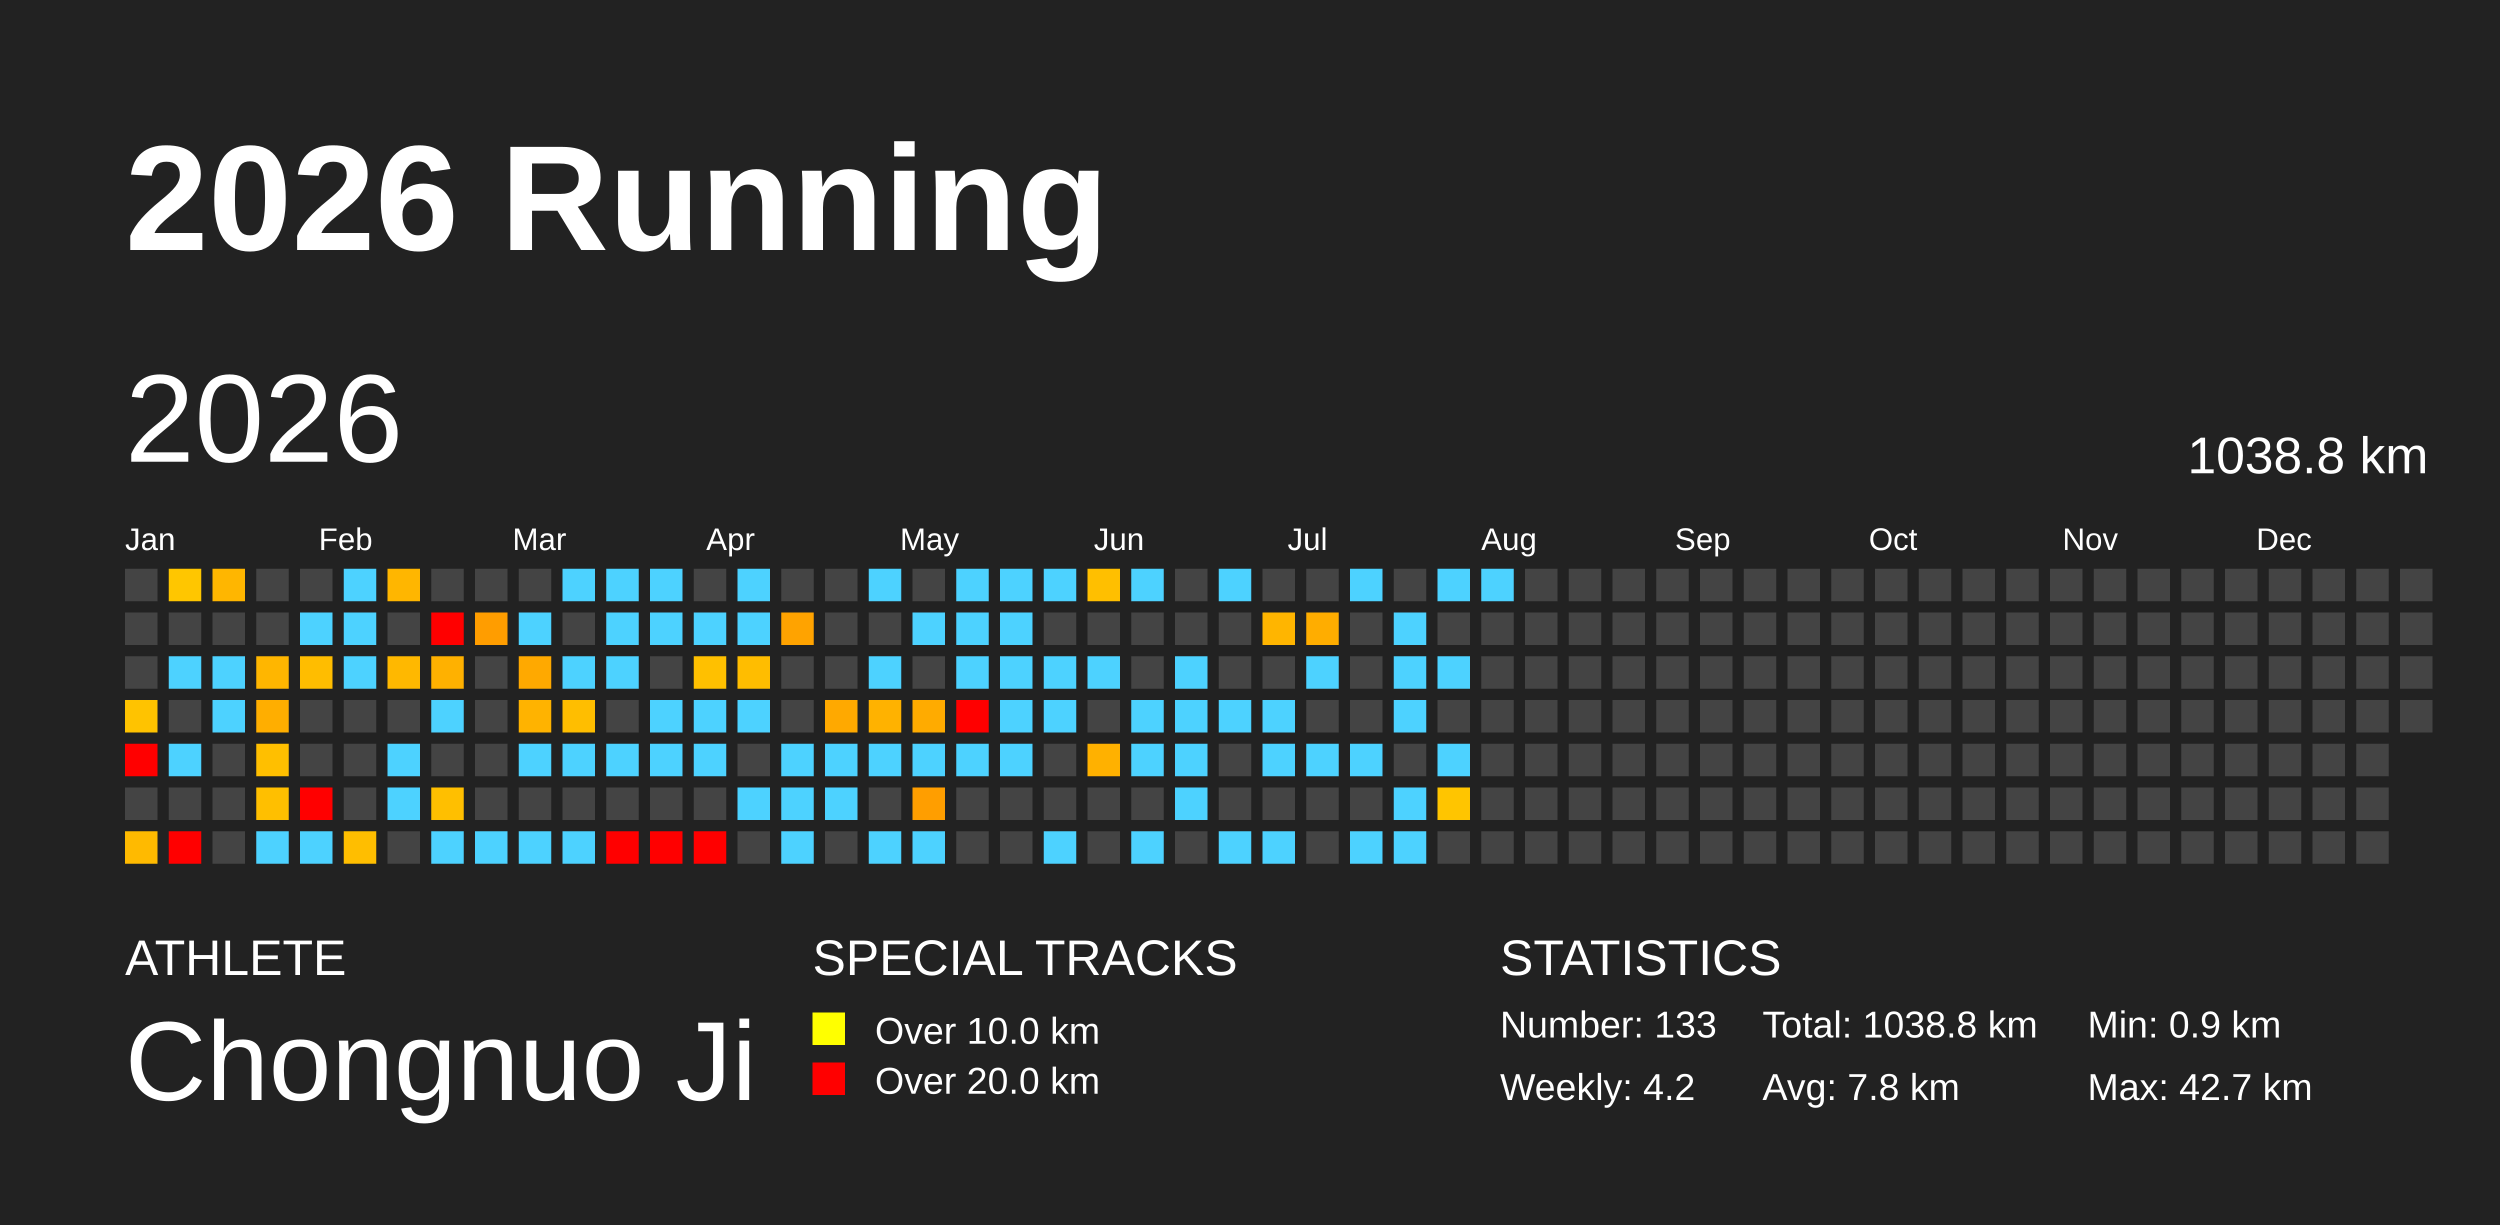
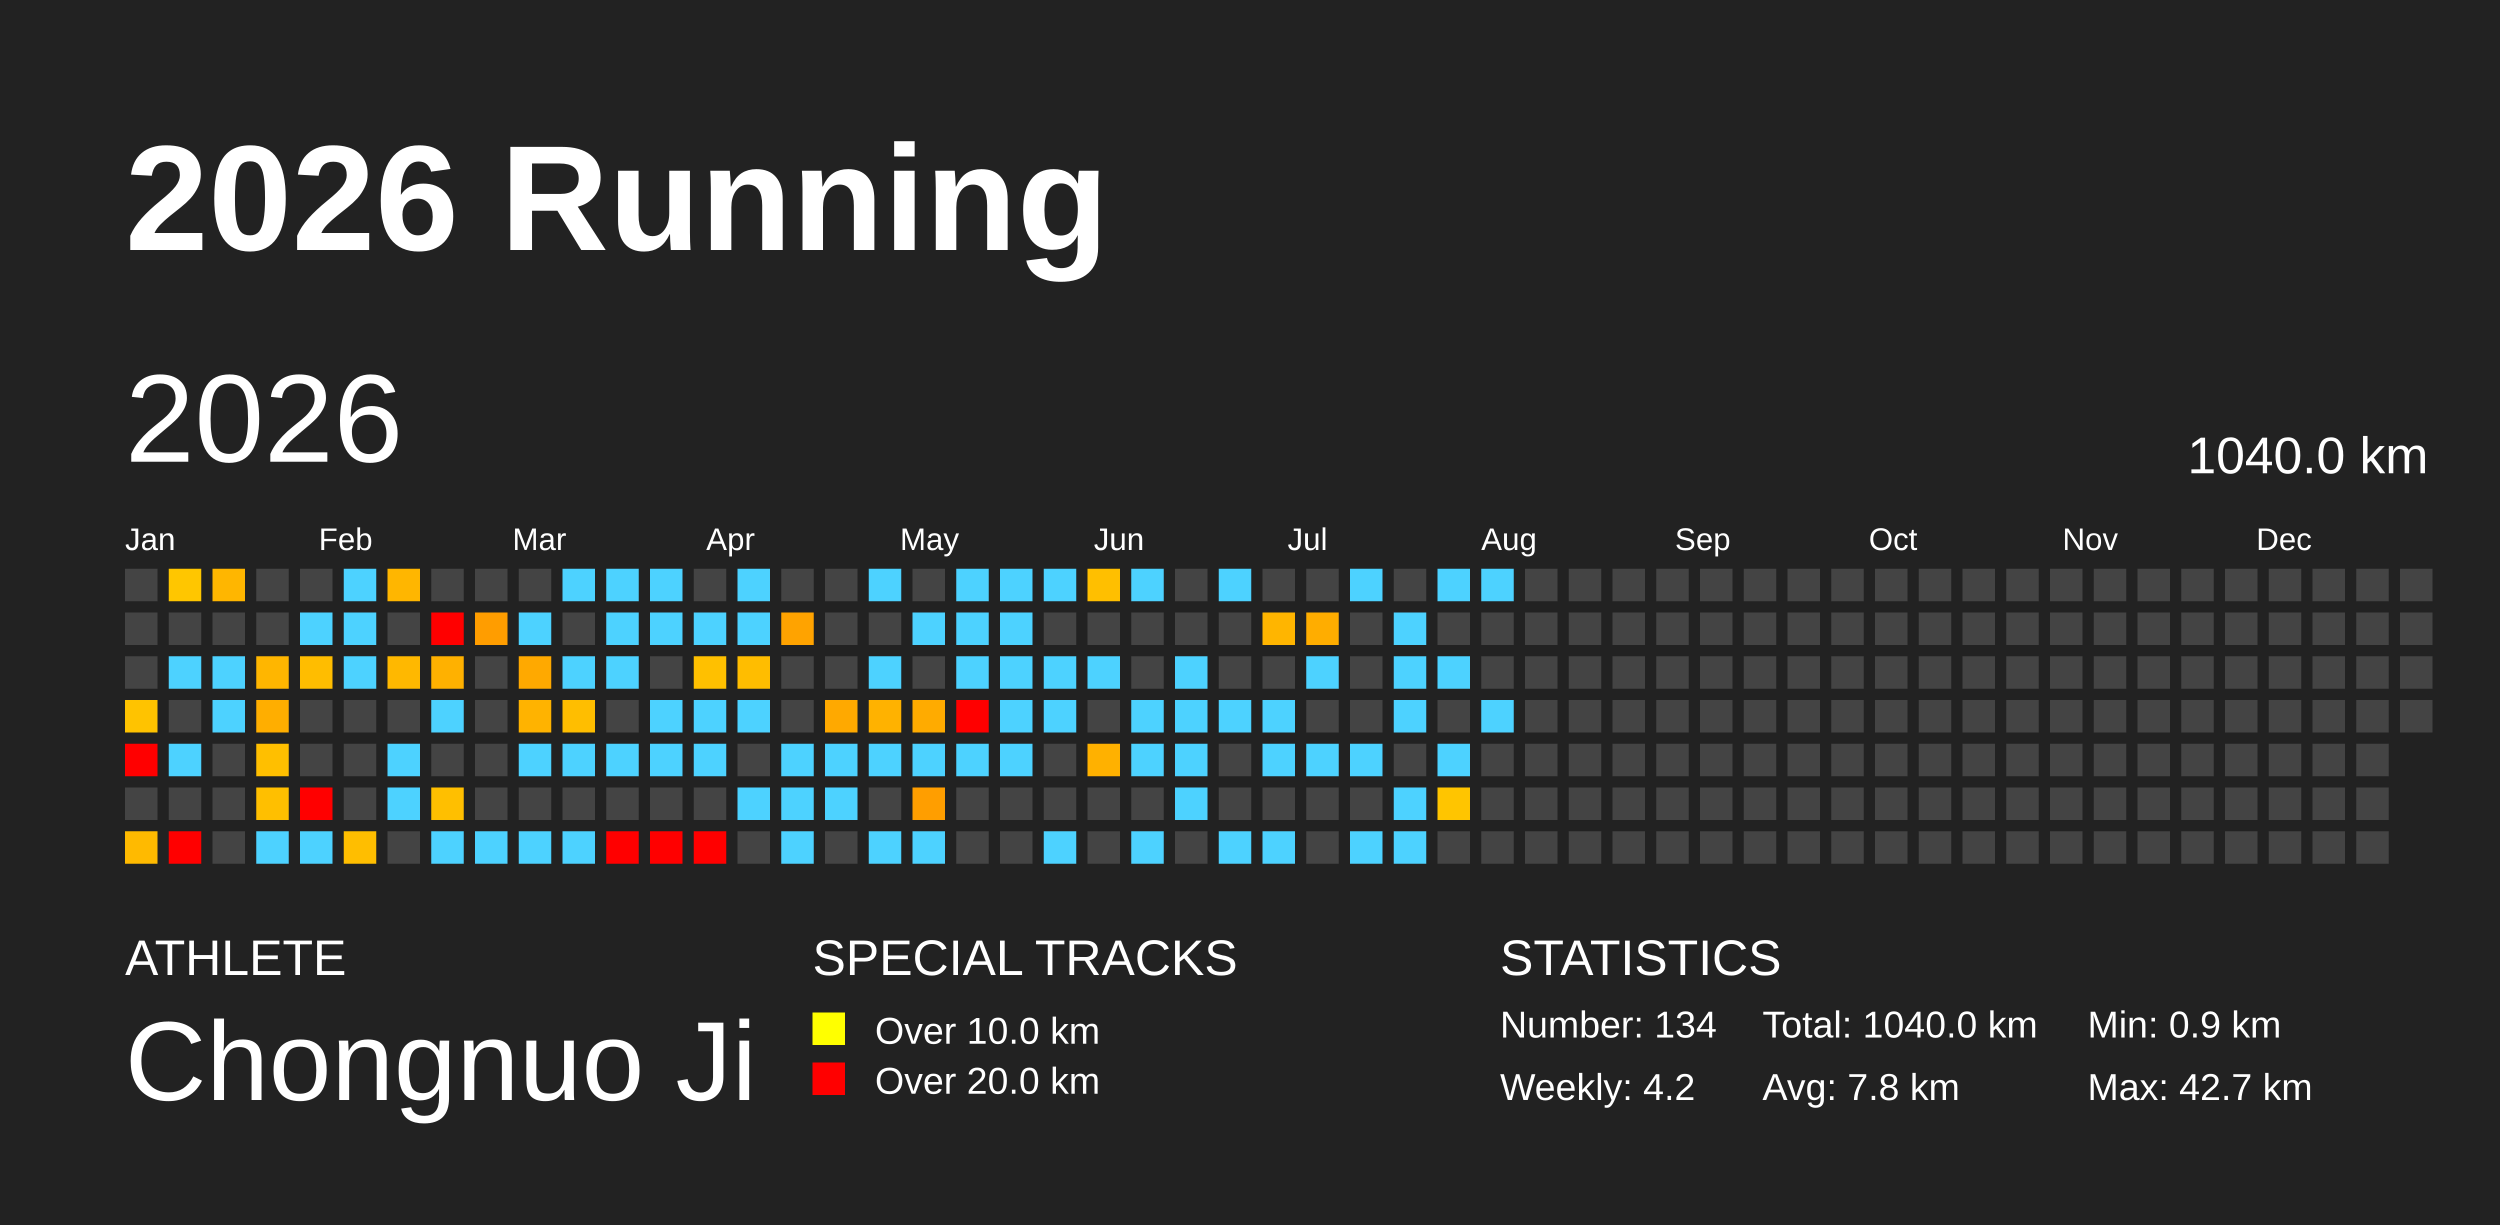
<svg xmlns="http://www.w3.org/2000/svg" baseProfile="full" height="98mm" version="1.1" viewBox="0,0,200,98" width="200mm">
  <defs />
  <rect fill="#222222" height="98" width="200" x="0" y="0" />
  <text fill="#FFFFFF" style="font-size:12px; font-family:Arial; font-weight:bold;" x="10" y="20">2026 Running</text>
  <text fill="#FFFFFF" style="font-size:4px; font-family:Arial" x="10" y="78">ATHLETE</text>
  <text fill="#FFFFFF" style="font-size:9px; font-family:Arial" x="10" y="88">Chongnuo Ji</text>
  <text fill="#FFFFFF" style="font-size:4px; font-family:Arial" x="65" y="78">SPECIAL TRACKS</text>
  <rect fill="yellow" height="2.6" width="2.6" x="65" y="81" />
  <text fill="#FFFFFF" style="font-size:3px; font-family:Arial" x="70" y="83.5">Over 10.0 km</text>
  <rect fill="red" height="2.6" width="2.6" x="65" y="85" />
  <text fill="#FFFFFF" style="font-size:3px; font-family:Arial" x="70" y="87.5">Over 20.0 km</text>
  <text fill="#FFFFFF" style="font-size:4px; font-family:Arial" x="120" y="78">STATISTICS</text>
-   <text fill="#FFFFFF" style="font-size:3px; font-family:Arial" x="120" y="83">Number: 133</text>
+   <text fill="#FFFFFF" style="font-size:3px; font-family:Arial" x="120" y="83">Number: 134</text>
  <text fill="#FFFFFF" style="font-size:3px; font-family:Arial" x="120" y="88">Weekly: 4.2</text>
-   <text fill="#FFFFFF" style="font-size:3px; font-family:Arial" x="141" y="83">Total: 1038.8 km</text>
+   <text fill="#FFFFFF" style="font-size:3px; font-family:Arial" x="141" y="83">Total: 1040.0 km</text>
  <text fill="#FFFFFF" style="font-size:3px; font-family:Arial" x="141" y="88">Avg: 7.8 km</text>
  <text fill="#FFFFFF" style="font-size:3px; font-family:Arial" x="167" y="83">Min: 0.9 km</text>
  <text fill="#FFFFFF" style="font-size:3px; font-family:Arial" x="167" y="88">Max: 42.7 km</text>
  <text dominant-baseline="hanging" fill="#FFFFFF" style="font-size:10.0px; font-family:Arial;" x="10" y="30">2026</text>
-   <text dominant-baseline="hanging" fill="#FFFFFF" style="font-size:4.125px; font-family:Arial;" x="175" y="35">1038.8 km</text>
+   <text dominant-baseline="hanging" fill="#FFFFFF" style="font-size:4.125px; font-family:Arial;" x="175" y="35">1040.0 km</text>
  <text fill="#FFFFFF" style="font-size:2.5px; font-family:Arial" x="10.0" y="44">Jan</text>
  <text fill="#FFFFFF" style="font-size:2.5px; font-family:Arial" x="25.5" y="44">Feb</text>
  <text fill="#FFFFFF" style="font-size:2.5px; font-family:Arial" x="41.0" y="44">Mar</text>
  <text fill="#FFFFFF" style="font-size:2.5px; font-family:Arial" x="56.5" y="44">Apr</text>
  <text fill="#FFFFFF" style="font-size:2.5px; font-family:Arial" x="72.0" y="44">May</text>
  <text fill="#FFFFFF" style="font-size:2.5px; font-family:Arial" x="87.5" y="44">Jun</text>
  <text fill="#FFFFFF" style="font-size:2.5px; font-family:Arial" x="103.0" y="44">Jul</text>
  <text fill="#FFFFFF" style="font-size:2.5px; font-family:Arial" x="118.5" y="44">Aug</text>
  <text fill="#FFFFFF" style="font-size:2.5px; font-family:Arial" x="134.0" y="44">Sep</text>
  <text fill="#FFFFFF" style="font-size:2.5px; font-family:Arial" x="149.5" y="44">Oct</text>
  <text fill="#FFFFFF" style="font-size:2.5px; font-family:Arial" x="165.0" y="44">Nov</text>
  <text fill="#FFFFFF" style="font-size:2.5px; font-family:Arial" x="180.5" y="44">Dec</text>
  <rect fill="#444444" height="2.6" width="2.6" x="10.0" y="45.5" />
  <rect fill="#444444" height="2.6" width="2.6" x="10.0" y="49.0" />
  <rect fill="#444444" height="2.6" width="2.6" x="10.0" y="52.5" />
  <rect fill="#ffc300" height="2.6" width="2.6" x="10.0" y="56.0" />
  <rect fill="red" height="2.6" width="2.6" x="10.0" y="59.5" />
  <rect fill="#444444" height="2.6" width="2.6" x="10.0" y="63.0" />
  <rect fill="#ffba00" height="2.6" width="2.6" x="10.0" y="66.5" />
  <rect fill="#ffc600" height="2.6" width="2.6" x="13.5" y="45.5" />
  <rect fill="#444444" height="2.6" width="2.6" x="13.5" y="49.0" />
  <rect fill="#4dd2ff" height="2.6" width="2.6" x="13.5" y="52.5" />
  <rect fill="#444444" height="2.6" width="2.6" x="13.5" y="56.0" />
  <rect fill="#4dd2ff" height="2.6" width="2.6" x="13.5" y="59.5" />
  <rect fill="#444444" height="2.6" width="2.6" x="13.5" y="63.0" />
  <rect fill="red" height="2.6" width="2.6" x="13.5" y="66.5" />
  <rect fill="#ffb600" height="2.6" width="2.6" x="17.0" y="45.5" />
  <rect fill="#444444" height="2.6" width="2.6" x="17.0" y="49.0" />
  <rect fill="#4dd2ff" height="2.6" width="2.6" x="17.0" y="52.5" />
  <rect fill="#4dd2ff" height="2.6" width="2.6" x="17.0" y="56.0" />
  <rect fill="#444444" height="2.6" width="2.6" x="17.0" y="59.5" />
  <rect fill="#444444" height="2.6" width="2.6" x="17.0" y="63.0" />
  <rect fill="#444444" height="2.6" width="2.6" x="17.0" y="66.5" />
  <rect fill="#444444" height="2.6" width="2.6" x="20.5" y="45.5" />
  <rect fill="#444444" height="2.6" width="2.6" x="20.5" y="49.0" />
  <rect fill="#ffb600" height="2.6" width="2.6" x="20.5" y="52.5" />
  <rect fill="#ffae00" height="2.6" width="2.6" x="20.5" y="56.0" />
  <rect fill="#ffbf00" height="2.6" width="2.6" x="20.5" y="59.5" />
  <rect fill="#ffbf00" height="2.6" width="2.6" x="20.5" y="63.0" />
  <rect fill="#4dd2ff" height="2.6" width="2.6" x="20.5" y="66.5" />
  <rect fill="#444444" height="2.6" width="2.6" x="24.0" y="45.5" />
  <rect fill="#4dd2ff" height="2.6" width="2.6" x="24.0" y="49.0" />
  <rect fill="#ffbd00" height="2.6" width="2.6" x="24.0" y="52.5" />
  <rect fill="#444444" height="2.6" width="2.6" x="24.0" y="56.0" />
  <rect fill="#444444" height="2.6" width="2.6" x="24.0" y="59.5" />
  <rect fill="red" height="2.6" width="2.6" x="24.0" y="63.0" />
  <rect fill="#4dd2ff" height="2.6" width="2.6" x="24.0" y="66.5" />
  <rect fill="#4dd2ff" height="2.6" width="2.6" x="27.5" y="45.5" />
  <rect fill="#4dd2ff" height="2.6" width="2.6" x="27.5" y="49.0" />
  <rect fill="#4dd2ff" height="2.6" width="2.6" x="27.5" y="52.5" />
  <rect fill="#444444" height="2.6" width="2.6" x="27.5" y="56.0" />
  <rect fill="#444444" height="2.6" width="2.6" x="27.5" y="59.5" />
  <rect fill="#444444" height="2.6" width="2.6" x="27.5" y="63.0" />
  <rect fill="#ffbe00" height="2.6" width="2.6" x="27.5" y="66.5" />
  <rect fill="#ffb600" height="2.6" width="2.6" x="31.0" y="45.5" />
  <rect fill="#444444" height="2.6" width="2.6" x="31.0" y="49.0" />
  <rect fill="#ffb800" height="2.6" width="2.6" x="31.0" y="52.5" />
  <rect fill="#444444" height="2.6" width="2.6" x="31.0" y="56.0" />
  <rect fill="#4dd2ff" height="2.6" width="2.6" x="31.0" y="59.5" />
  <rect fill="#4dd2ff" height="2.6" width="2.6" x="31.0" y="63.0" />
  <rect fill="#444444" height="2.6" width="2.6" x="31.0" y="66.5" />
  <rect fill="#444444" height="2.6" width="2.6" x="34.5" y="45.5" />
  <rect fill="red" height="2.6" width="2.6" x="34.5" y="49.0" />
  <rect fill="#ffb100" height="2.6" width="2.6" x="34.5" y="52.5" />
  <rect fill="#4dd2ff" height="2.6" width="2.6" x="34.5" y="56.0" />
  <rect fill="#444444" height="2.6" width="2.6" x="34.5" y="59.5" />
  <rect fill="#ffbf00" height="2.6" width="2.6" x="34.5" y="63.0" />
  <rect fill="#4dd2ff" height="2.6" width="2.6" x="34.5" y="66.5" />
  <rect fill="#444444" height="2.6" width="2.6" x="38.0" y="45.5" />
  <rect fill="#ff9d00" height="2.6" width="2.6" x="38.0" y="49.0" />
  <rect fill="#444444" height="2.6" width="2.6" x="38.0" y="52.5" />
  <rect fill="#444444" height="2.6" width="2.6" x="38.0" y="56.0" />
  <rect fill="#444444" height="2.6" width="2.6" x="38.0" y="59.5" />
  <rect fill="#444444" height="2.6" width="2.6" x="38.0" y="63.0" />
  <rect fill="#4dd2ff" height="2.6" width="2.6" x="38.0" y="66.5" />
  <rect fill="#444444" height="2.6" width="2.6" x="41.5" y="45.5" />
  <rect fill="#4dd2ff" height="2.6" width="2.6" x="41.5" y="49.0" />
  <rect fill="#ffa900" height="2.6" width="2.6" x="41.5" y="52.5" />
  <rect fill="#ffb300" height="2.6" width="2.6" x="41.5" y="56.0" />
  <rect fill="#4dd2ff" height="2.6" width="2.6" x="41.5" y="59.5" />
  <rect fill="#444444" height="2.6" width="2.6" x="41.5" y="63.0" />
  <rect fill="#4dd2ff" height="2.6" width="2.6" x="41.5" y="66.5" />
  <rect fill="#4dd2ff" height="2.6" width="2.6" x="45.0" y="45.5" />
  <rect fill="#444444" height="2.6" width="2.6" x="45.0" y="49.0" />
  <rect fill="#4dd2ff" height="2.6" width="2.6" x="45.0" y="52.5" />
  <rect fill="#ffbe00" height="2.6" width="2.6" x="45.0" y="56.0" />
  <rect fill="#4dd2ff" height="2.6" width="2.6" x="45.0" y="59.5" />
  <rect fill="#444444" height="2.6" width="2.6" x="45.0" y="63.0" />
  <rect fill="#4dd2ff" height="2.6" width="2.6" x="45.0" y="66.5" />
  <rect fill="#4dd2ff" height="2.6" width="2.6" x="48.5" y="45.5" />
  <rect fill="#4dd2ff" height="2.6" width="2.6" x="48.5" y="49.0" />
  <rect fill="#4dd2ff" height="2.6" width="2.6" x="48.5" y="52.5" />
  <rect fill="#444444" height="2.6" width="2.6" x="48.5" y="56.0" />
  <rect fill="#4dd2ff" height="2.6" width="2.6" x="48.5" y="59.5" />
  <rect fill="#444444" height="2.6" width="2.6" x="48.5" y="63.0" />
  <rect fill="red" height="2.6" width="2.6" x="48.5" y="66.5" />
  <rect fill="#4dd2ff" height="2.6" width="2.6" x="52.0" y="45.5" />
  <rect fill="#4dd2ff" height="2.6" width="2.6" x="52.0" y="49.0" />
  <rect fill="#444444" height="2.6" width="2.6" x="52.0" y="52.5" />
  <rect fill="#4dd2ff" height="2.6" width="2.6" x="52.0" y="56.0" />
  <rect fill="#4dd2ff" height="2.6" width="2.6" x="52.0" y="59.5" />
  <rect fill="#444444" height="2.6" width="2.6" x="52.0" y="63.0" />
  <rect fill="red" height="2.6" width="2.6" x="52.0" y="66.5" />
  <rect fill="#444444" height="2.6" width="2.6" x="55.5" y="45.5" />
  <rect fill="#4dd2ff" height="2.6" width="2.6" x="55.5" y="49.0" />
  <rect fill="#ffc000" height="2.6" width="2.6" x="55.5" y="52.5" />
  <rect fill="#4dd2ff" height="2.6" width="2.6" x="55.5" y="56.0" />
  <rect fill="#4dd2ff" height="2.6" width="2.6" x="55.5" y="59.5" />
  <rect fill="#444444" height="2.6" width="2.6" x="55.5" y="63.0" />
  <rect fill="red" height="2.6" width="2.6" x="55.5" y="66.5" />
  <rect fill="#4dd2ff" height="2.6" width="2.6" x="59.0" y="45.5" />
  <rect fill="#4dd2ff" height="2.6" width="2.6" x="59.0" y="49.0" />
  <rect fill="#ffbd00" height="2.6" width="2.6" x="59.0" y="52.5" />
  <rect fill="#4dd2ff" height="2.6" width="2.6" x="59.0" y="56.0" />
  <rect fill="#444444" height="2.6" width="2.6" x="59.0" y="59.5" />
  <rect fill="#4dd2ff" height="2.6" width="2.6" x="59.0" y="63.0" />
  <rect fill="#444444" height="2.6" width="2.6" x="59.0" y="66.5" />
  <rect fill="#444444" height="2.6" width="2.6" x="62.5" y="45.5" />
  <rect fill="#ffa300" height="2.6" width="2.6" x="62.5" y="49.0" />
  <rect fill="#444444" height="2.6" width="2.6" x="62.5" y="52.5" />
  <rect fill="#444444" height="2.6" width="2.6" x="62.5" y="56.0" />
  <rect fill="#4dd2ff" height="2.6" width="2.6" x="62.5" y="59.5" />
  <rect fill="#4dd2ff" height="2.6" width="2.6" x="62.5" y="63.0" />
  <rect fill="#4dd2ff" height="2.6" width="2.6" x="62.5" y="66.5" />
  <rect fill="#444444" height="2.6" width="2.6" x="66.0" y="45.5" />
  <rect fill="#444444" height="2.6" width="2.6" x="66.0" y="49.0" />
  <rect fill="#444444" height="2.6" width="2.6" x="66.0" y="52.5" />
  <rect fill="#ffa900" height="2.6" width="2.6" x="66.0" y="56.0" />
  <rect fill="#4dd2ff" height="2.6" width="2.6" x="66.0" y="59.5" />
  <rect fill="#4dd2ff" height="2.6" width="2.6" x="66.0" y="63.0" />
  <rect fill="#444444" height="2.6" width="2.6" x="66.0" y="66.5" />
  <rect fill="#4dd2ff" height="2.6" width="2.6" x="69.5" y="45.5" />
  <rect fill="#444444" height="2.6" width="2.6" x="69.5" y="49.0" />
  <rect fill="#4dd2ff" height="2.6" width="2.6" x="69.5" y="52.5" />
  <rect fill="#ffb200" height="2.6" width="2.6" x="69.5" y="56.0" />
  <rect fill="#4dd2ff" height="2.6" width="2.6" x="69.5" y="59.5" />
  <rect fill="#444444" height="2.6" width="2.6" x="69.5" y="63.0" />
  <rect fill="#4dd2ff" height="2.6" width="2.6" x="69.5" y="66.5" />
  <rect fill="#444444" height="2.6" width="2.6" x="73.0" y="45.5" />
  <rect fill="#4dd2ff" height="2.6" width="2.6" x="73.0" y="49.0" />
  <rect fill="#444444" height="2.6" width="2.6" x="73.0" y="52.5" />
  <rect fill="#ffab00" height="2.6" width="2.6" x="73.0" y="56.0" />
  <rect fill="#4dd2ff" height="2.6" width="2.6" x="73.0" y="59.5" />
  <rect fill="#ff9e00" height="2.6" width="2.6" x="73.0" y="63.0" />
  <rect fill="#4dd2ff" height="2.6" width="2.6" x="73.0" y="66.5" />
  <rect fill="#4dd2ff" height="2.6" width="2.6" x="76.5" y="45.5" />
  <rect fill="#4dd2ff" height="2.6" width="2.6" x="76.5" y="49.0" />
  <rect fill="#4dd2ff" height="2.6" width="2.6" x="76.5" y="52.5" />
  <rect fill="red" height="2.6" width="2.6" x="76.5" y="56.0" />
  <rect fill="#4dd2ff" height="2.6" width="2.6" x="76.5" y="59.5" />
  <rect fill="#444444" height="2.6" width="2.6" x="76.5" y="63.0" />
  <rect fill="#444444" height="2.6" width="2.6" x="76.5" y="66.5" />
  <rect fill="#4dd2ff" height="2.6" width="2.6" x="80.0" y="45.5" />
  <rect fill="#4dd2ff" height="2.6" width="2.6" x="80.0" y="49.0" />
  <rect fill="#4dd2ff" height="2.6" width="2.6" x="80.0" y="52.5" />
  <rect fill="#4dd2ff" height="2.6" width="2.6" x="80.0" y="56.0" />
  <rect fill="#4dd2ff" height="2.6" width="2.6" x="80.0" y="59.5" />
  <rect fill="#444444" height="2.6" width="2.6" x="80.0" y="63.0" />
  <rect fill="#444444" height="2.6" width="2.6" x="80.0" y="66.5" />
  <rect fill="#4dd2ff" height="2.6" width="2.6" x="83.5" y="45.5" />
  <rect fill="#444444" height="2.6" width="2.6" x="83.5" y="49.0" />
  <rect fill="#4dd2ff" height="2.6" width="2.6" x="83.5" y="52.5" />
  <rect fill="#4dd2ff" height="2.6" width="2.6" x="83.5" y="56.0" />
  <rect fill="#444444" height="2.6" width="2.6" x="83.5" y="59.5" />
  <rect fill="#444444" height="2.6" width="2.6" x="83.5" y="63.0" />
  <rect fill="#4dd2ff" height="2.6" width="2.6" x="83.5" y="66.5" />
  <rect fill="#ffbf00" height="2.6" width="2.6" x="87.0" y="45.5" />
  <rect fill="#444444" height="2.6" width="2.6" x="87.0" y="49.0" />
  <rect fill="#4dd2ff" height="2.6" width="2.6" x="87.0" y="52.5" />
  <rect fill="#444444" height="2.6" width="2.6" x="87.0" y="56.0" />
  <rect fill="#ffb100" height="2.6" width="2.6" x="87.0" y="59.5" />
  <rect fill="#444444" height="2.6" width="2.6" x="87.0" y="63.0" />
  <rect fill="#444444" height="2.6" width="2.6" x="87.0" y="66.5" />
  <rect fill="#4dd2ff" height="2.6" width="2.6" x="90.5" y="45.5" />
  <rect fill="#444444" height="2.6" width="2.6" x="90.5" y="49.0" />
  <rect fill="#444444" height="2.6" width="2.6" x="90.5" y="52.5" />
  <rect fill="#4dd2ff" height="2.6" width="2.6" x="90.5" y="56.0" />
  <rect fill="#4dd2ff" height="2.6" width="2.6" x="90.5" y="59.5" />
  <rect fill="#444444" height="2.6" width="2.6" x="90.5" y="63.0" />
  <rect fill="#4dd2ff" height="2.6" width="2.6" x="90.5" y="66.5" />
  <rect fill="#444444" height="2.6" width="2.6" x="94.0" y="45.5" />
  <rect fill="#444444" height="2.6" width="2.6" x="94.0" y="49.0" />
  <rect fill="#4dd2ff" height="2.6" width="2.6" x="94.0" y="52.5" />
  <rect fill="#4dd2ff" height="2.6" width="2.6" x="94.0" y="56.0" />
  <rect fill="#4dd2ff" height="2.6" width="2.6" x="94.0" y="59.5" />
  <rect fill="#4dd2ff" height="2.6" width="2.6" x="94.0" y="63.0" />
  <rect fill="#444444" height="2.6" width="2.6" x="94.0" y="66.5" />
  <rect fill="#4dd2ff" height="2.6" width="2.6" x="97.5" y="45.5" />
  <rect fill="#444444" height="2.6" width="2.6" x="97.5" y="49.0" />
  <rect fill="#444444" height="2.6" width="2.6" x="97.5" y="52.5" />
  <rect fill="#4dd2ff" height="2.6" width="2.6" x="97.5" y="56.0" />
  <rect fill="#444444" height="2.6" width="2.6" x="97.5" y="59.5" />
  <rect fill="#444444" height="2.6" width="2.6" x="97.5" y="63.0" />
  <rect fill="#4dd2ff" height="2.6" width="2.6" x="97.5" y="66.5" />
  <rect fill="#444444" height="2.6" width="2.6" x="101.0" y="45.5" />
  <rect fill="#ffb500" height="2.6" width="2.6" x="101.0" y="49.0" />
  <rect fill="#444444" height="2.6" width="2.6" x="101.0" y="52.5" />
  <rect fill="#4dd2ff" height="2.6" width="2.6" x="101.0" y="56.0" />
  <rect fill="#4dd2ff" height="2.6" width="2.6" x="101.0" y="59.5" />
  <rect fill="#444444" height="2.6" width="2.6" x="101.0" y="63.0" />
  <rect fill="#4dd2ff" height="2.6" width="2.6" x="101.0" y="66.5" />
  <rect fill="#444444" height="2.6" width="2.6" x="104.5" y="45.5" />
  <rect fill="#ffad00" height="2.6" width="2.6" x="104.5" y="49.0" />
  <rect fill="#4dd2ff" height="2.6" width="2.6" x="104.5" y="52.5" />
  <rect fill="#444444" height="2.6" width="2.6" x="104.5" y="56.0" />
  <rect fill="#4dd2ff" height="2.6" width="2.6" x="104.5" y="59.5" />
  <rect fill="#444444" height="2.6" width="2.6" x="104.5" y="63.0" />
  <rect fill="#444444" height="2.6" width="2.6" x="104.5" y="66.5" />
  <rect fill="#4dd2ff" height="2.6" width="2.6" x="108.0" y="45.5" />
  <rect fill="#444444" height="2.6" width="2.6" x="108.0" y="49.0" />
  <rect fill="#444444" height="2.6" width="2.6" x="108.0" y="52.5" />
  <rect fill="#444444" height="2.6" width="2.6" x="108.0" y="56.0" />
  <rect fill="#4dd2ff" height="2.6" width="2.6" x="108.0" y="59.5" />
  <rect fill="#444444" height="2.6" width="2.6" x="108.0" y="63.0" />
  <rect fill="#4dd2ff" height="2.6" width="2.6" x="108.0" y="66.5" />
  <rect fill="#444444" height="2.6" width="2.6" x="111.5" y="45.5" />
  <rect fill="#4dd2ff" height="2.6" width="2.6" x="111.5" y="49.0" />
  <rect fill="#4dd2ff" height="2.6" width="2.6" x="111.5" y="52.5" />
  <rect fill="#4dd2ff" height="2.6" width="2.6" x="111.5" y="56.0" />
  <rect fill="#444444" height="2.6" width="2.6" x="111.5" y="59.5" />
  <rect fill="#4dd2ff" height="2.6" width="2.6" x="111.5" y="63.0" />
  <rect fill="#4dd2ff" height="2.6" width="2.6" x="111.5" y="66.5" />
  <rect fill="#4dd2ff" height="2.6" width="2.6" x="115.0" y="45.5" />
  <rect fill="#444444" height="2.6" width="2.6" x="115.0" y="49.0" />
  <rect fill="#4dd2ff" height="2.6" width="2.6" x="115.0" y="52.5" />
  <rect fill="#444444" height="2.6" width="2.6" x="115.0" y="56.0" />
  <rect fill="#4dd2ff" height="2.6" width="2.6" x="115.0" y="59.5" />
  <rect fill="#ffc500" height="2.6" width="2.6" x="115.0" y="63.0" />
  <rect fill="#444444" height="2.6" width="2.6" x="115.0" y="66.5" />
  <rect fill="#4dd2ff" height="2.6" width="2.6" x="118.5" y="45.5" />
  <rect fill="#444444" height="2.6" width="2.6" x="118.5" y="49.0" />
  <rect fill="#444444" height="2.6" width="2.6" x="118.5" y="52.5" />
-   <rect fill="#444444" height="2.6" width="2.6" x="118.5" y="56.0" />
+   <rect fill="#4dd2ff" height="2.6" width="2.6" x="118.5" y="56.0" />
  <rect fill="#444444" height="2.6" width="2.6" x="118.5" y="59.5" />
  <rect fill="#444444" height="2.6" width="2.6" x="118.5" y="63.0" />
  <rect fill="#444444" height="2.6" width="2.6" x="118.5" y="66.5" />
  <rect fill="#444444" height="2.6" width="2.6" x="122.0" y="45.5" />
  <rect fill="#444444" height="2.6" width="2.6" x="122.0" y="49.0" />
  <rect fill="#444444" height="2.6" width="2.6" x="122.0" y="52.5" />
  <rect fill="#444444" height="2.6" width="2.6" x="122.0" y="56.0" />
  <rect fill="#444444" height="2.6" width="2.6" x="122.0" y="59.5" />
  <rect fill="#444444" height="2.6" width="2.6" x="122.0" y="63.0" />
  <rect fill="#444444" height="2.6" width="2.6" x="122.0" y="66.5" />
  <rect fill="#444444" height="2.6" width="2.6" x="125.5" y="45.5" />
  <rect fill="#444444" height="2.6" width="2.6" x="125.5" y="49.0" />
  <rect fill="#444444" height="2.6" width="2.6" x="125.5" y="52.5" />
  <rect fill="#444444" height="2.6" width="2.6" x="125.5" y="56.0" />
  <rect fill="#444444" height="2.6" width="2.6" x="125.5" y="59.5" />
  <rect fill="#444444" height="2.6" width="2.6" x="125.5" y="63.0" />
  <rect fill="#444444" height="2.6" width="2.6" x="125.5" y="66.5" />
  <rect fill="#444444" height="2.6" width="2.6" x="129.0" y="45.5" />
  <rect fill="#444444" height="2.6" width="2.6" x="129.0" y="49.0" />
  <rect fill="#444444" height="2.6" width="2.6" x="129.0" y="52.5" />
  <rect fill="#444444" height="2.6" width="2.6" x="129.0" y="56.0" />
  <rect fill="#444444" height="2.6" width="2.6" x="129.0" y="59.5" />
  <rect fill="#444444" height="2.6" width="2.6" x="129.0" y="63.0" />
  <rect fill="#444444" height="2.6" width="2.6" x="129.0" y="66.5" />
  <rect fill="#444444" height="2.6" width="2.6" x="132.5" y="45.5" />
  <rect fill="#444444" height="2.6" width="2.6" x="132.5" y="49.0" />
  <rect fill="#444444" height="2.6" width="2.6" x="132.5" y="52.5" />
  <rect fill="#444444" height="2.6" width="2.6" x="132.5" y="56.0" />
  <rect fill="#444444" height="2.6" width="2.6" x="132.5" y="59.5" />
  <rect fill="#444444" height="2.6" width="2.6" x="132.5" y="63.0" />
  <rect fill="#444444" height="2.6" width="2.6" x="132.5" y="66.5" />
  <rect fill="#444444" height="2.6" width="2.6" x="136.0" y="45.5" />
  <rect fill="#444444" height="2.6" width="2.6" x="136.0" y="49.0" />
  <rect fill="#444444" height="2.6" width="2.6" x="136.0" y="52.5" />
  <rect fill="#444444" height="2.6" width="2.6" x="136.0" y="56.0" />
  <rect fill="#444444" height="2.6" width="2.6" x="136.0" y="59.5" />
  <rect fill="#444444" height="2.6" width="2.6" x="136.0" y="63.0" />
  <rect fill="#444444" height="2.6" width="2.6" x="136.0" y="66.5" />
  <rect fill="#444444" height="2.6" width="2.6" x="139.5" y="45.5" />
  <rect fill="#444444" height="2.6" width="2.6" x="139.5" y="49.0" />
  <rect fill="#444444" height="2.6" width="2.6" x="139.5" y="52.5" />
  <rect fill="#444444" height="2.6" width="2.6" x="139.5" y="56.0" />
  <rect fill="#444444" height="2.6" width="2.6" x="139.5" y="59.5" />
  <rect fill="#444444" height="2.6" width="2.6" x="139.5" y="63.0" />
  <rect fill="#444444" height="2.6" width="2.6" x="139.5" y="66.5" />
  <rect fill="#444444" height="2.6" width="2.6" x="143.0" y="45.5" />
  <rect fill="#444444" height="2.6" width="2.6" x="143.0" y="49.0" />
  <rect fill="#444444" height="2.6" width="2.6" x="143.0" y="52.5" />
  <rect fill="#444444" height="2.6" width="2.6" x="143.0" y="56.0" />
  <rect fill="#444444" height="2.6" width="2.6" x="143.0" y="59.5" />
  <rect fill="#444444" height="2.6" width="2.6" x="143.0" y="63.0" />
  <rect fill="#444444" height="2.6" width="2.6" x="143.0" y="66.5" />
  <rect fill="#444444" height="2.6" width="2.6" x="146.5" y="45.5" />
  <rect fill="#444444" height="2.6" width="2.6" x="146.5" y="49.0" />
  <rect fill="#444444" height="2.6" width="2.6" x="146.5" y="52.5" />
  <rect fill="#444444" height="2.6" width="2.6" x="146.5" y="56.0" />
  <rect fill="#444444" height="2.6" width="2.6" x="146.5" y="59.5" />
  <rect fill="#444444" height="2.6" width="2.6" x="146.5" y="63.0" />
  <rect fill="#444444" height="2.6" width="2.6" x="146.5" y="66.5" />
  <rect fill="#444444" height="2.6" width="2.6" x="150.0" y="45.5" />
  <rect fill="#444444" height="2.6" width="2.6" x="150.0" y="49.0" />
  <rect fill="#444444" height="2.6" width="2.6" x="150.0" y="52.5" />
  <rect fill="#444444" height="2.6" width="2.6" x="150.0" y="56.0" />
  <rect fill="#444444" height="2.6" width="2.6" x="150.0" y="59.5" />
  <rect fill="#444444" height="2.6" width="2.6" x="150.0" y="63.0" />
  <rect fill="#444444" height="2.6" width="2.6" x="150.0" y="66.5" />
  <rect fill="#444444" height="2.6" width="2.6" x="153.5" y="45.5" />
  <rect fill="#444444" height="2.6" width="2.6" x="153.5" y="49.0" />
  <rect fill="#444444" height="2.6" width="2.6" x="153.5" y="52.5" />
  <rect fill="#444444" height="2.6" width="2.6" x="153.5" y="56.0" />
  <rect fill="#444444" height="2.6" width="2.6" x="153.5" y="59.5" />
  <rect fill="#444444" height="2.6" width="2.6" x="153.5" y="63.0" />
  <rect fill="#444444" height="2.6" width="2.6" x="153.5" y="66.5" />
  <rect fill="#444444" height="2.6" width="2.6" x="157.0" y="45.5" />
  <rect fill="#444444" height="2.6" width="2.6" x="157.0" y="49.0" />
  <rect fill="#444444" height="2.6" width="2.6" x="157.0" y="52.5" />
  <rect fill="#444444" height="2.6" width="2.6" x="157.0" y="56.0" />
  <rect fill="#444444" height="2.6" width="2.6" x="157.0" y="59.5" />
  <rect fill="#444444" height="2.6" width="2.6" x="157.0" y="63.0" />
  <rect fill="#444444" height="2.6" width="2.6" x="157.0" y="66.5" />
  <rect fill="#444444" height="2.6" width="2.6" x="160.5" y="45.5" />
  <rect fill="#444444" height="2.6" width="2.6" x="160.5" y="49.0" />
  <rect fill="#444444" height="2.6" width="2.6" x="160.5" y="52.5" />
  <rect fill="#444444" height="2.6" width="2.6" x="160.5" y="56.0" />
  <rect fill="#444444" height="2.6" width="2.6" x="160.5" y="59.5" />
  <rect fill="#444444" height="2.6" width="2.6" x="160.5" y="63.0" />
  <rect fill="#444444" height="2.6" width="2.6" x="160.5" y="66.5" />
  <rect fill="#444444" height="2.6" width="2.6" x="164.0" y="45.5" />
  <rect fill="#444444" height="2.6" width="2.6" x="164.0" y="49.0" />
  <rect fill="#444444" height="2.6" width="2.6" x="164.0" y="52.5" />
  <rect fill="#444444" height="2.6" width="2.6" x="164.0" y="56.0" />
  <rect fill="#444444" height="2.6" width="2.6" x="164.0" y="59.5" />
  <rect fill="#444444" height="2.6" width="2.6" x="164.0" y="63.0" />
  <rect fill="#444444" height="2.6" width="2.6" x="164.0" y="66.5" />
  <rect fill="#444444" height="2.6" width="2.6" x="167.5" y="45.5" />
  <rect fill="#444444" height="2.6" width="2.6" x="167.5" y="49.0" />
  <rect fill="#444444" height="2.6" width="2.6" x="167.5" y="52.5" />
  <rect fill="#444444" height="2.6" width="2.6" x="167.5" y="56.0" />
  <rect fill="#444444" height="2.6" width="2.6" x="167.5" y="59.5" />
  <rect fill="#444444" height="2.6" width="2.6" x="167.5" y="63.0" />
  <rect fill="#444444" height="2.6" width="2.6" x="167.5" y="66.5" />
  <rect fill="#444444" height="2.6" width="2.6" x="171.0" y="45.5" />
  <rect fill="#444444" height="2.6" width="2.6" x="171.0" y="49.0" />
  <rect fill="#444444" height="2.6" width="2.6" x="171.0" y="52.5" />
  <rect fill="#444444" height="2.6" width="2.6" x="171.0" y="56.0" />
  <rect fill="#444444" height="2.6" width="2.6" x="171.0" y="59.5" />
  <rect fill="#444444" height="2.6" width="2.6" x="171.0" y="63.0" />
  <rect fill="#444444" height="2.6" width="2.6" x="171.0" y="66.5" />
  <rect fill="#444444" height="2.6" width="2.6" x="174.5" y="45.5" />
  <rect fill="#444444" height="2.6" width="2.6" x="174.5" y="49.0" />
  <rect fill="#444444" height="2.6" width="2.6" x="174.5" y="52.5" />
  <rect fill="#444444" height="2.6" width="2.6" x="174.5" y="56.0" />
  <rect fill="#444444" height="2.6" width="2.6" x="174.5" y="59.5" />
  <rect fill="#444444" height="2.6" width="2.6" x="174.5" y="63.0" />
  <rect fill="#444444" height="2.6" width="2.6" x="174.5" y="66.5" />
  <rect fill="#444444" height="2.6" width="2.6" x="178.0" y="45.5" />
  <rect fill="#444444" height="2.6" width="2.6" x="178.0" y="49.0" />
  <rect fill="#444444" height="2.6" width="2.6" x="178.0" y="52.5" />
  <rect fill="#444444" height="2.6" width="2.6" x="178.0" y="56.0" />
  <rect fill="#444444" height="2.6" width="2.6" x="178.0" y="59.5" />
  <rect fill="#444444" height="2.6" width="2.6" x="178.0" y="63.0" />
  <rect fill="#444444" height="2.6" width="2.6" x="178.0" y="66.5" />
  <rect fill="#444444" height="2.6" width="2.6" x="181.5" y="45.5" />
  <rect fill="#444444" height="2.6" width="2.6" x="181.5" y="49.0" />
  <rect fill="#444444" height="2.6" width="2.6" x="181.5" y="52.5" />
  <rect fill="#444444" height="2.6" width="2.6" x="181.5" y="56.0" />
  <rect fill="#444444" height="2.6" width="2.6" x="181.5" y="59.5" />
  <rect fill="#444444" height="2.6" width="2.6" x="181.5" y="63.0" />
  <rect fill="#444444" height="2.6" width="2.6" x="181.5" y="66.5" />
  <rect fill="#444444" height="2.6" width="2.6" x="185.0" y="45.5" />
  <rect fill="#444444" height="2.6" width="2.6" x="185.0" y="49.0" />
  <rect fill="#444444" height="2.6" width="2.6" x="185.0" y="52.5" />
  <rect fill="#444444" height="2.6" width="2.6" x="185.0" y="56.0" />
  <rect fill="#444444" height="2.6" width="2.6" x="185.0" y="59.5" />
  <rect fill="#444444" height="2.6" width="2.6" x="185.0" y="63.0" />
  <rect fill="#444444" height="2.6" width="2.6" x="185.0" y="66.5" />
  <rect fill="#444444" height="2.6" width="2.6" x="188.5" y="45.5" />
  <rect fill="#444444" height="2.6" width="2.6" x="188.5" y="49.0" />
  <rect fill="#444444" height="2.6" width="2.6" x="188.5" y="52.5" />
  <rect fill="#444444" height="2.6" width="2.6" x="188.5" y="56.0" />
  <rect fill="#444444" height="2.6" width="2.6" x="188.5" y="59.5" />
  <rect fill="#444444" height="2.6" width="2.6" x="188.5" y="63.0" />
  <rect fill="#444444" height="2.6" width="2.6" x="188.5" y="66.5" />
  <rect fill="#444444" height="2.6" width="2.6" x="192.0" y="45.5" />
  <rect fill="#444444" height="2.6" width="2.6" x="192.0" y="49.0" />
  <rect fill="#444444" height="2.6" width="2.6" x="192.0" y="52.5" />
  <rect fill="#444444" height="2.6" width="2.6" x="192.0" y="56.0" />
</svg>
